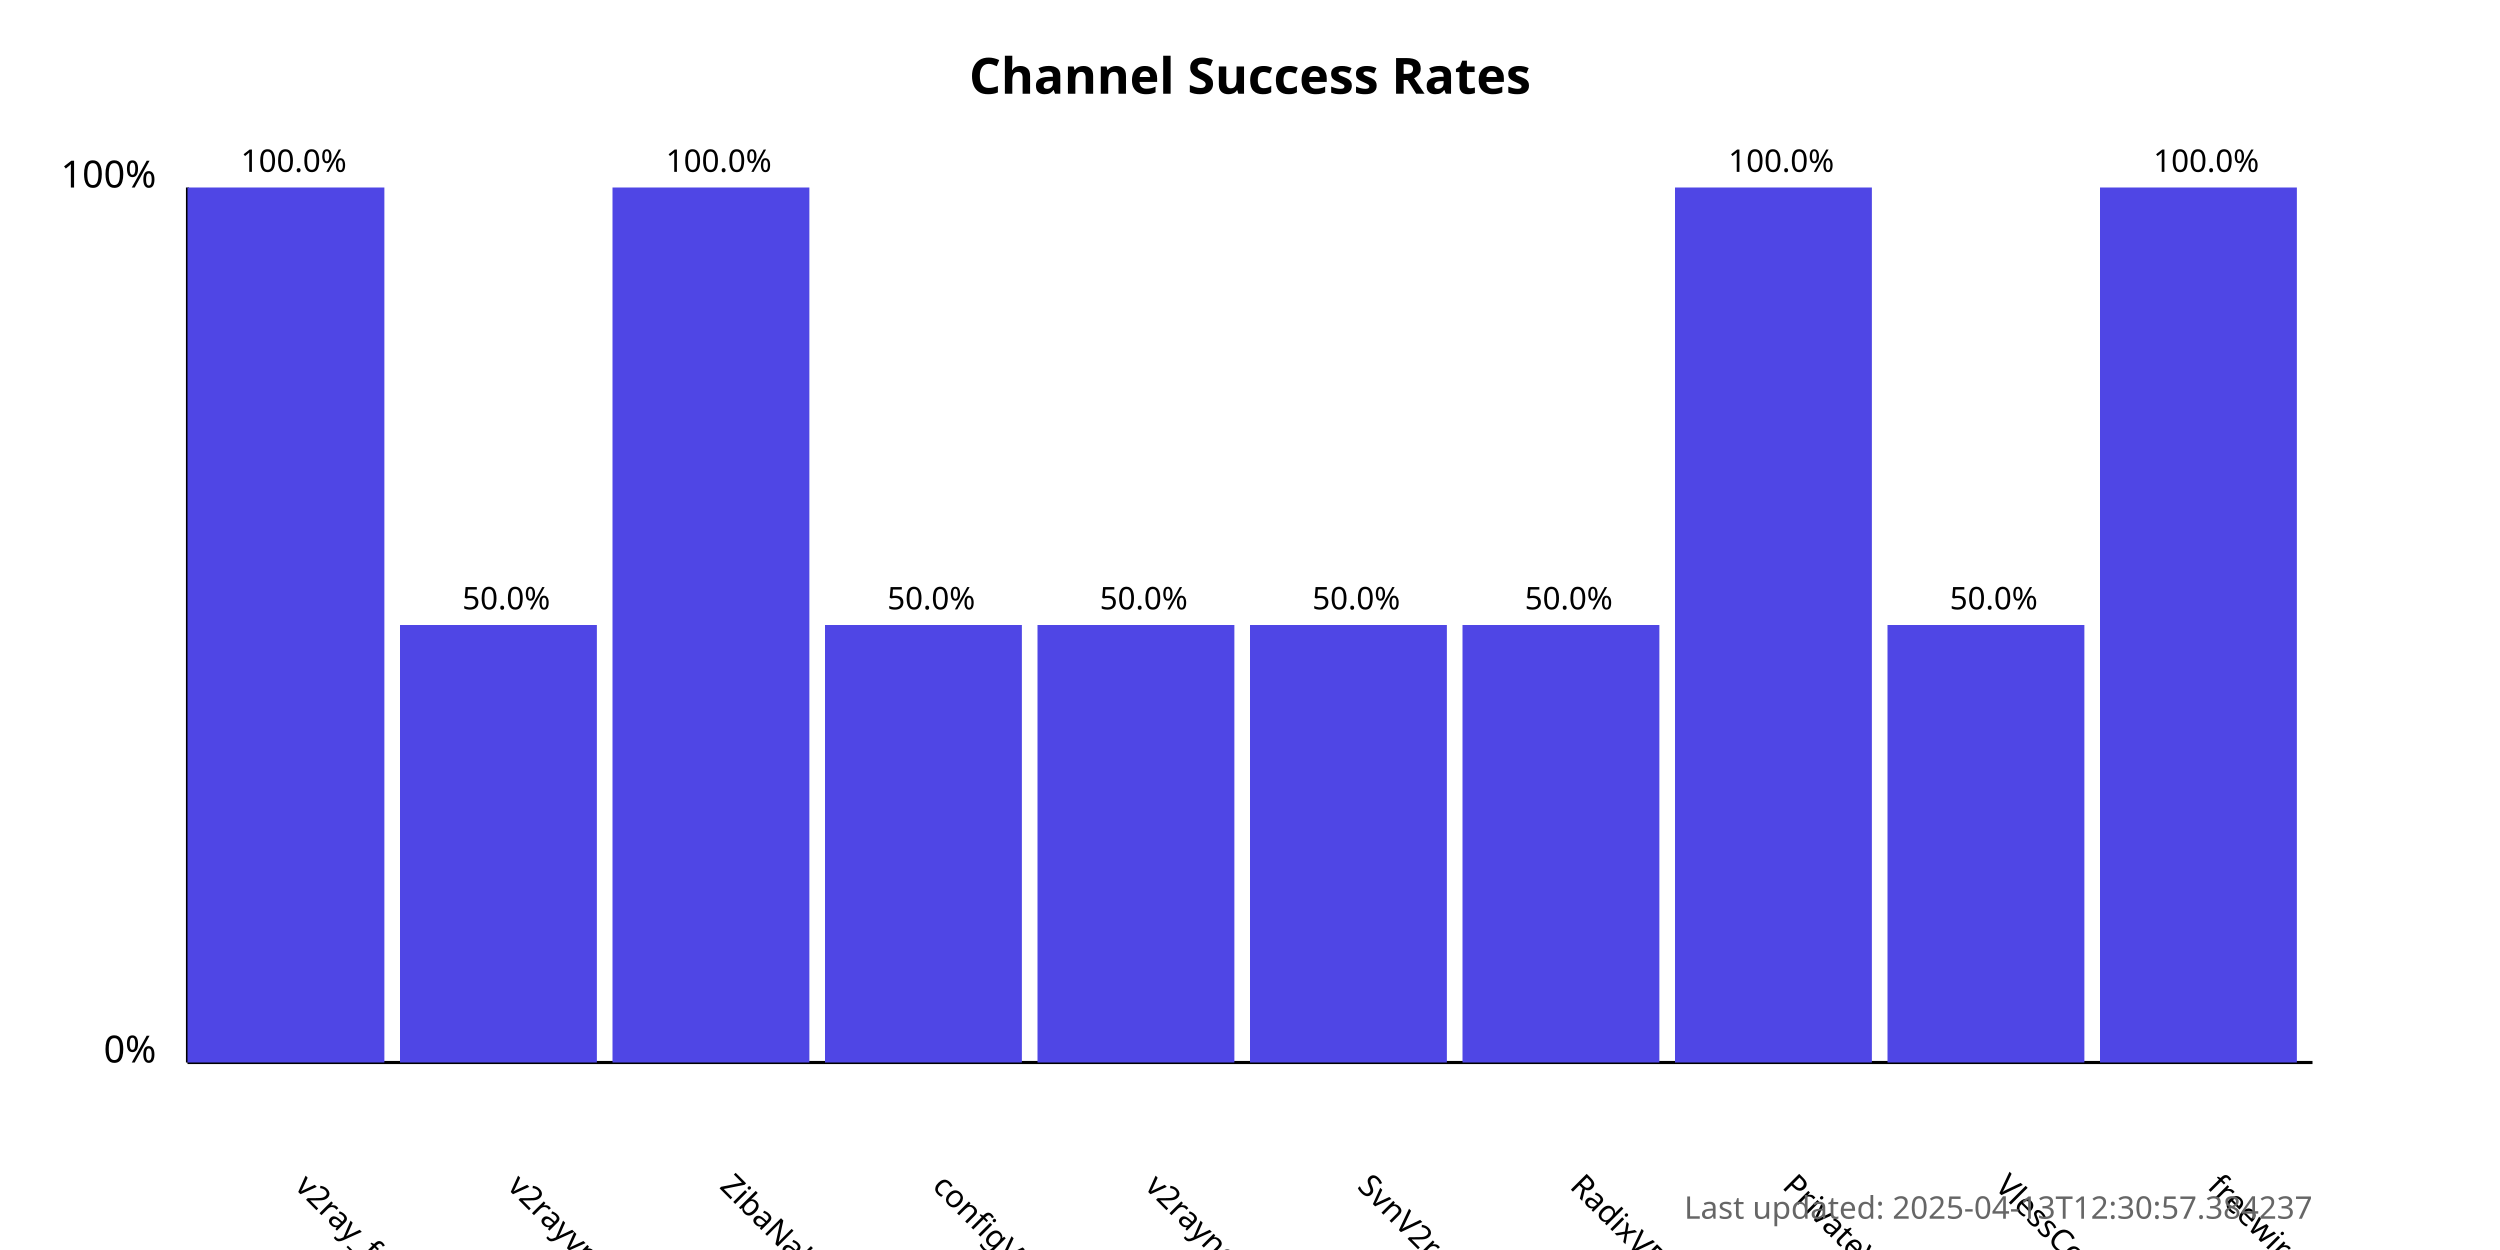
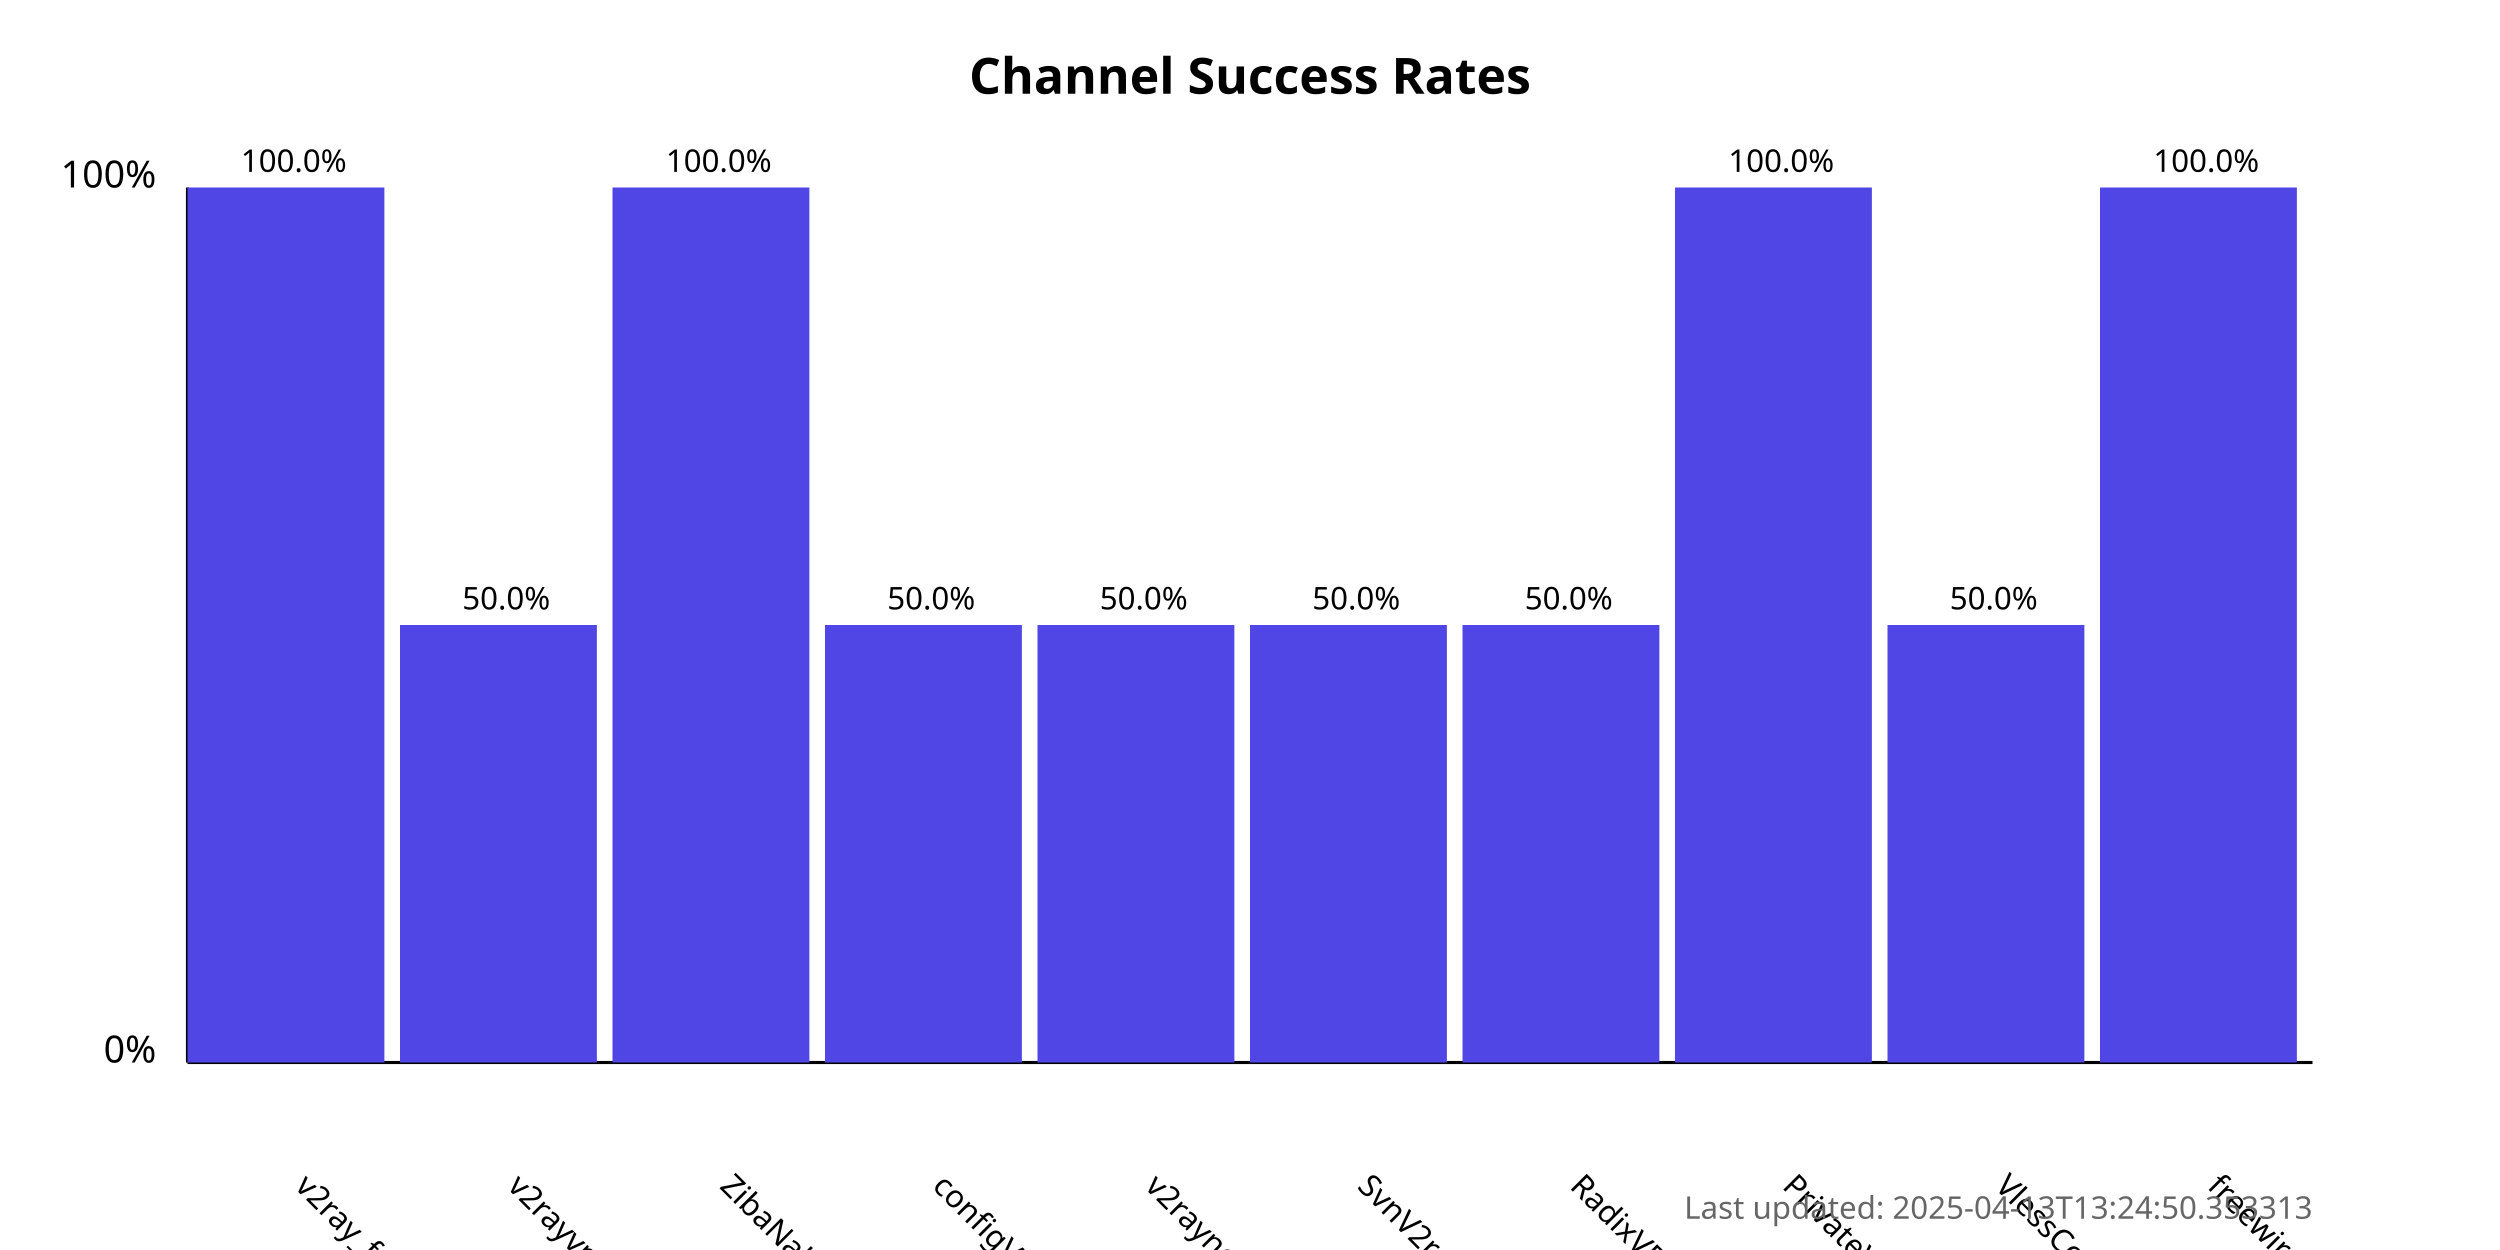
<svg xmlns="http://www.w3.org/2000/svg" width="800" height="400">
  <style>
            .chart-title { font: bold 16px sans-serif; }
            .axis-label { font: 12px sans-serif; }
            .tick-label { font: 10px sans-serif; }
            .bar { fill: #4f46e5; }
            .bar:hover { fill: #6366f1; }
            .timestamp { font: 10px sans-serif; fill: #666; }
        </style>
  <text x="400.0" y="30" text-anchor="middle" class="chart-title">
            Channel Success Rates
        </text>
  <line x1="60" y1="340" x2="60" y2="60" stroke="black" stroke-width="1" />
  <line x1="60" y1="340" x2="740" y2="340" stroke="black" stroke-width="1" />
  <text x="50" y="340" text-anchor="end" class="axis-label">0%</text>
  <text x="50" y="60" text-anchor="end" class="axis-label">100%</text>
  <g>
    <rect x="60" y="60.0" width="63.0" height="280.0" class="bar" />
    <text x="94.0" y="380" transform="rotate(45, 94.0, 380)" text-anchor="start" class="tick-label">
                v2ray_free_conf
            </text>
    <text x="94.0" y="55.0" text-anchor="middle" class="tick-label">
                100.0%
            </text>
  </g>
  <g>
    <rect x="128.0" y="200.0" width="63.0" height="140.0" class="bar" />
    <text x="162.0" y="380" transform="rotate(45, 162.0, 380)" text-anchor="start" class="tick-label">
                v2rayvpno
            </text>
    <text x="162.0" y="195.0" text-anchor="middle" class="tick-label">
                50.0%
            </text>
  </g>
  <g>
    <rect x="196.0" y="60.0" width="63.0" height="280.0" class="bar" />
    <text x="230.0" y="380" transform="rotate(45, 230.0, 380)" text-anchor="start" class="tick-label">
                ZibaNabz
            </text>
    <text x="230.0" y="55.0" text-anchor="middle" class="tick-label">
                100.0%
            </text>
  </g>
  <g>
    <rect x="264.0" y="200.0" width="63.0" height="140.0" class="bar" />
    <text x="298.0" y="380" transform="rotate(45, 298.0, 380)" text-anchor="start" class="tick-label">
                configV2rayForFree
            </text>
    <text x="298.0" y="195.0" text-anchor="middle" class="tick-label">
                50.0%
            </text>
  </g>
  <g>
    <rect x="332.0" y="200.0" width="63.0" height="140.0" class="bar" />
    <text x="366.0" y="380" transform="rotate(45, 366.0, 380)" text-anchor="start" class="tick-label">
                v2rayngvpn
            </text>
    <text x="366.0" y="195.0" text-anchor="middle" class="tick-label">
                50.0%
            </text>
  </g>
  <g>
    <rect x="400.0" y="200.0" width="63.0" height="140.0" class="bar" />
    <text x="434.0" y="380" transform="rotate(45, 434.0, 380)" text-anchor="start" class="tick-label">
                SvnV2ray
            </text>
    <text x="434.0" y="195.0" text-anchor="middle" class="tick-label">
                50.0%
            </text>
  </g>
  <g>
    <rect x="468.0" y="200.0" width="63.0" height="140.0" class="bar" />
    <text x="502.0" y="380" transform="rotate(45, 502.0, 380)" text-anchor="start" class="tick-label">
                RadixVPN
            </text>
    <text x="502.0" y="195.0" text-anchor="middle" class="tick-label">
                50.0%
            </text>
  </g>
  <g>
    <rect x="536.0" y="60.0" width="63.0" height="280.0" class="bar" />
    <text x="570.0" y="380" transform="rotate(45, 570.0, 380)" text-anchor="start" class="tick-label">
                PrivateVPNs
            </text>
    <text x="570.0" y="55.0" text-anchor="middle" class="tick-label">
                100.0%
            </text>
  </g>
  <g>
    <rect x="604.0" y="200.0" width="63.0" height="140.0" class="bar" />
    <text x="638.0" y="380" transform="rotate(45, 638.0, 380)" text-anchor="start" class="tick-label">
                VlessConfig
            </text>
    <text x="638.0" y="195.0" text-anchor="middle" class="tick-label">
                50.0%
            </text>
  </g>
  <g>
    <rect x="672.0" y="60.0" width="63.0" height="280.0" class="bar" />
    <text x="706.0" y="380" transform="rotate(45, 706.0, 380)" text-anchor="start" class="tick-label">
                freewireguard
            </text>
    <text x="706.0" y="55.0" text-anchor="middle" class="tick-label">
                100.0%
            </text>
  </g>
  <text x="740" y="390" text-anchor="end" class="timestamp">
-             Last updated: 2025-04-13T12:30:57.384237
+             Last updated: 2025-04-13T13:24:50.353313
        </text>
</svg>
